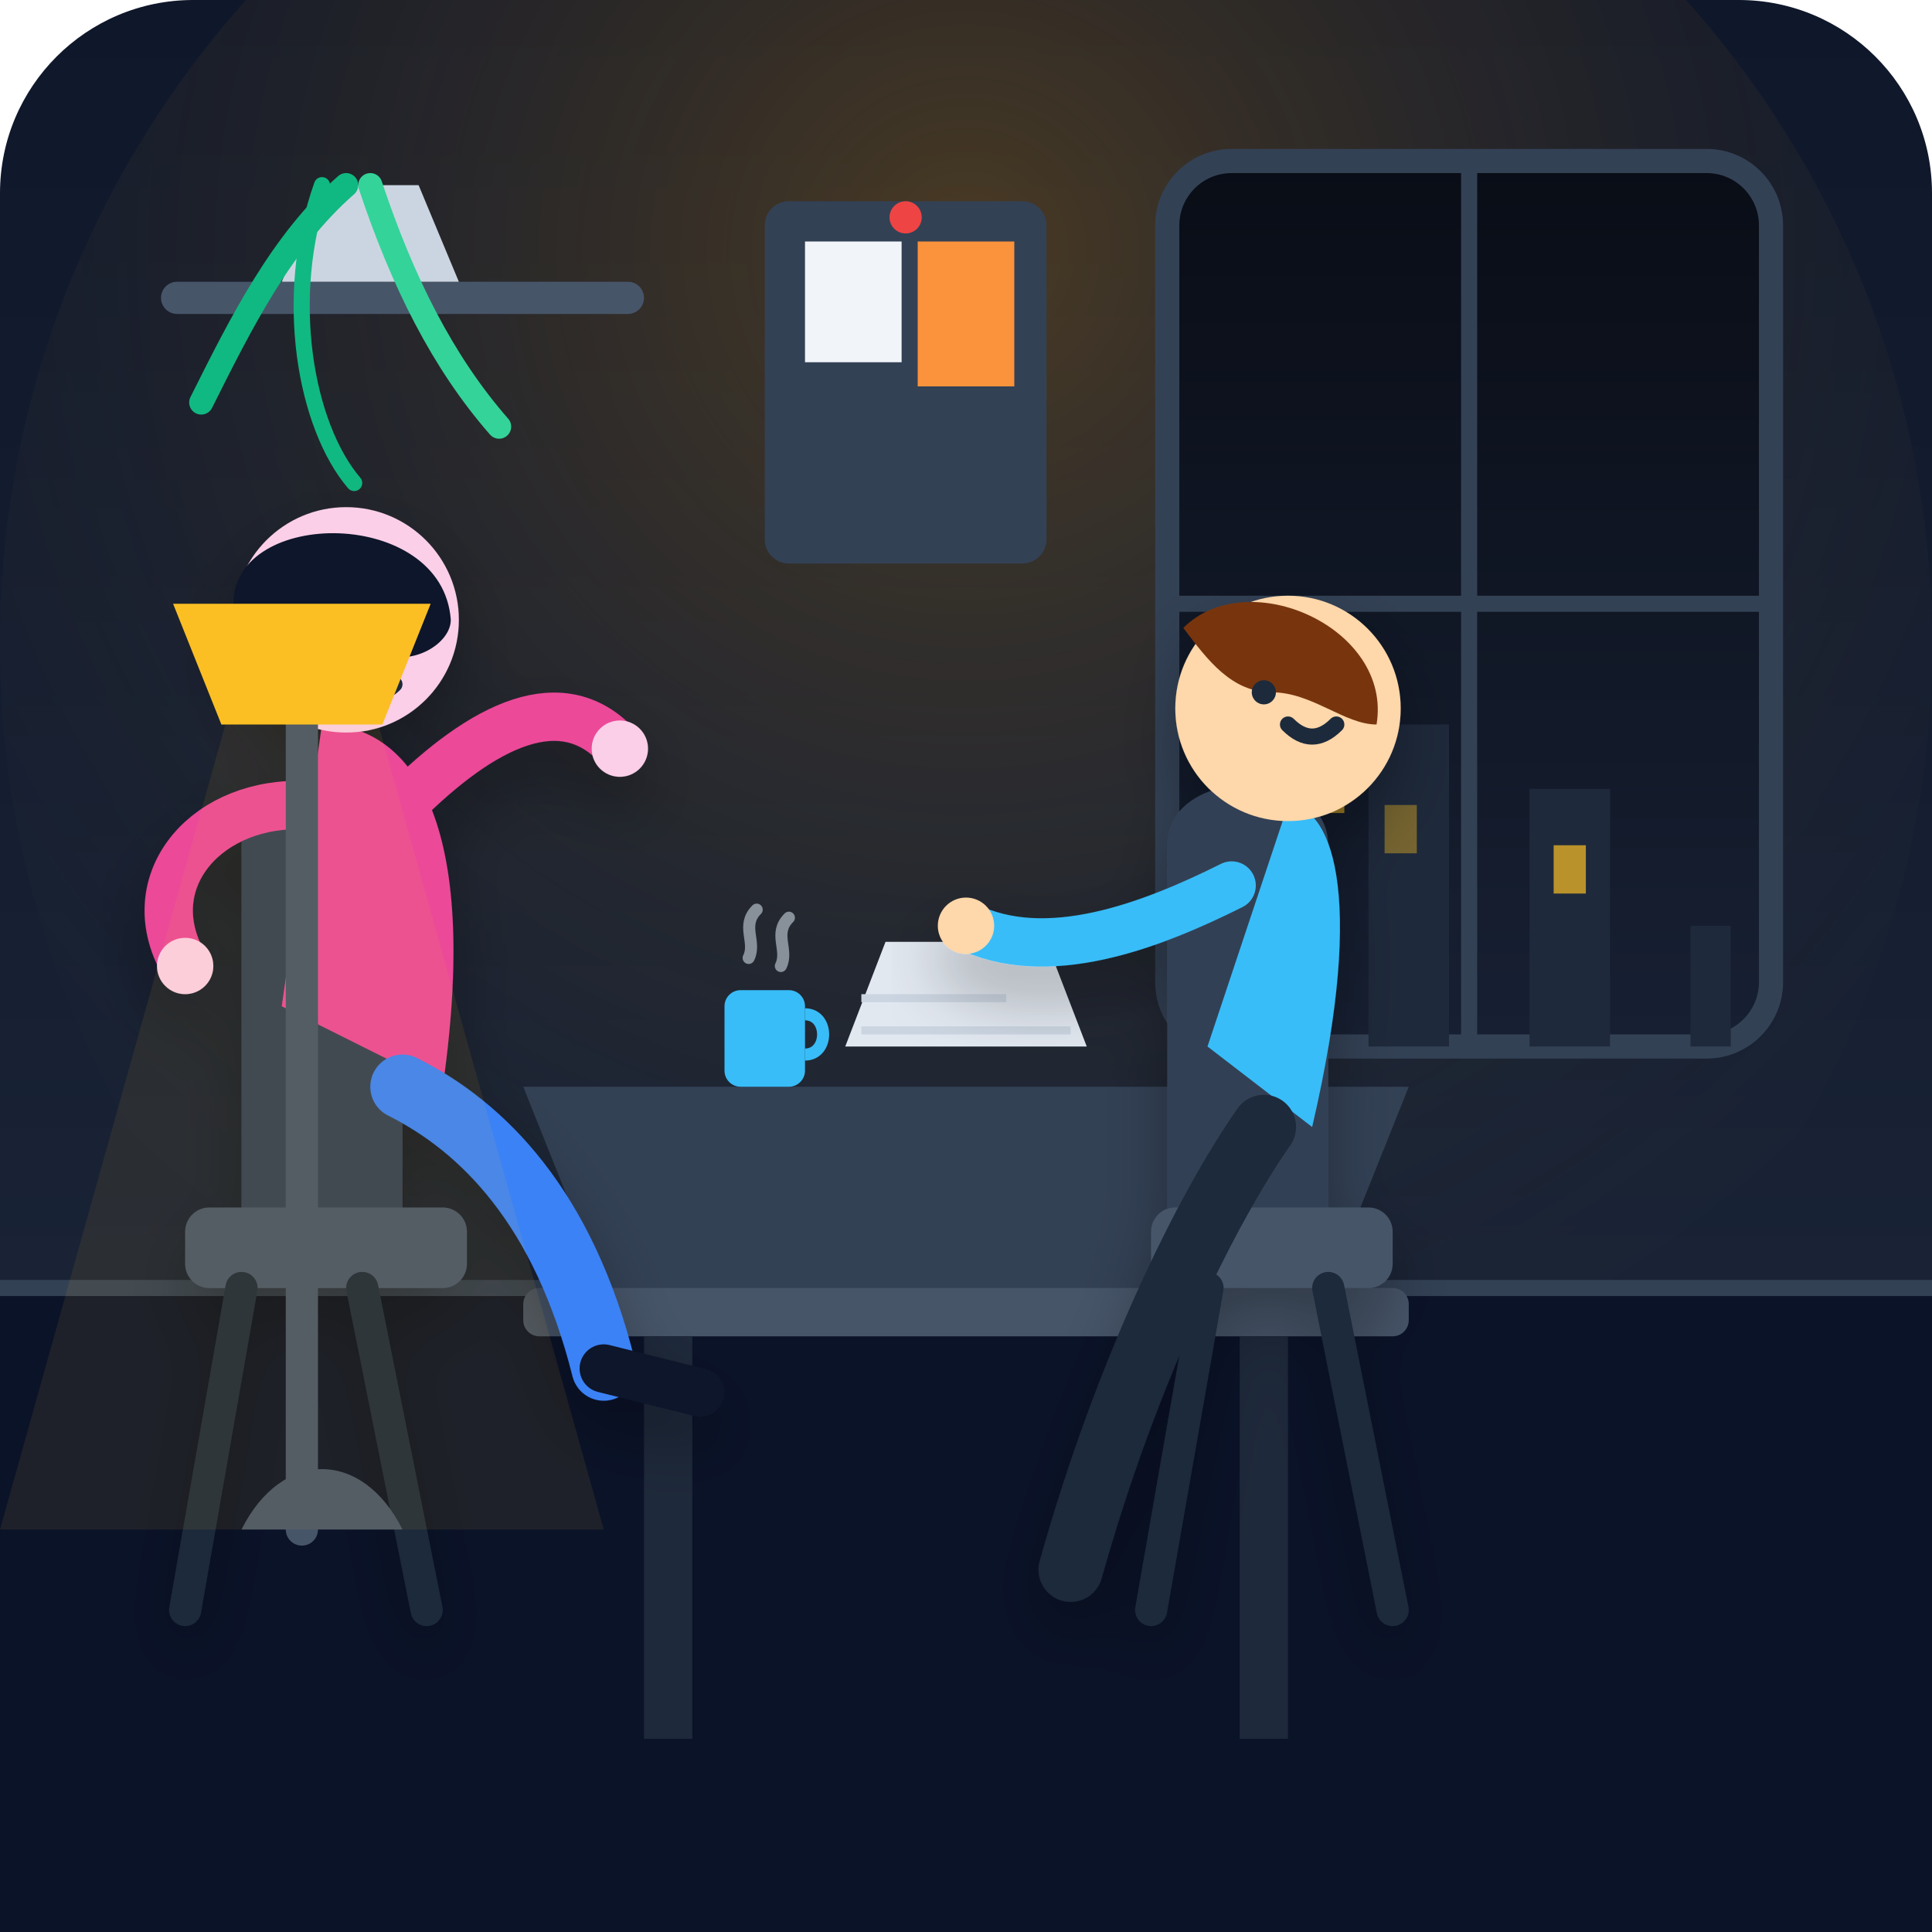
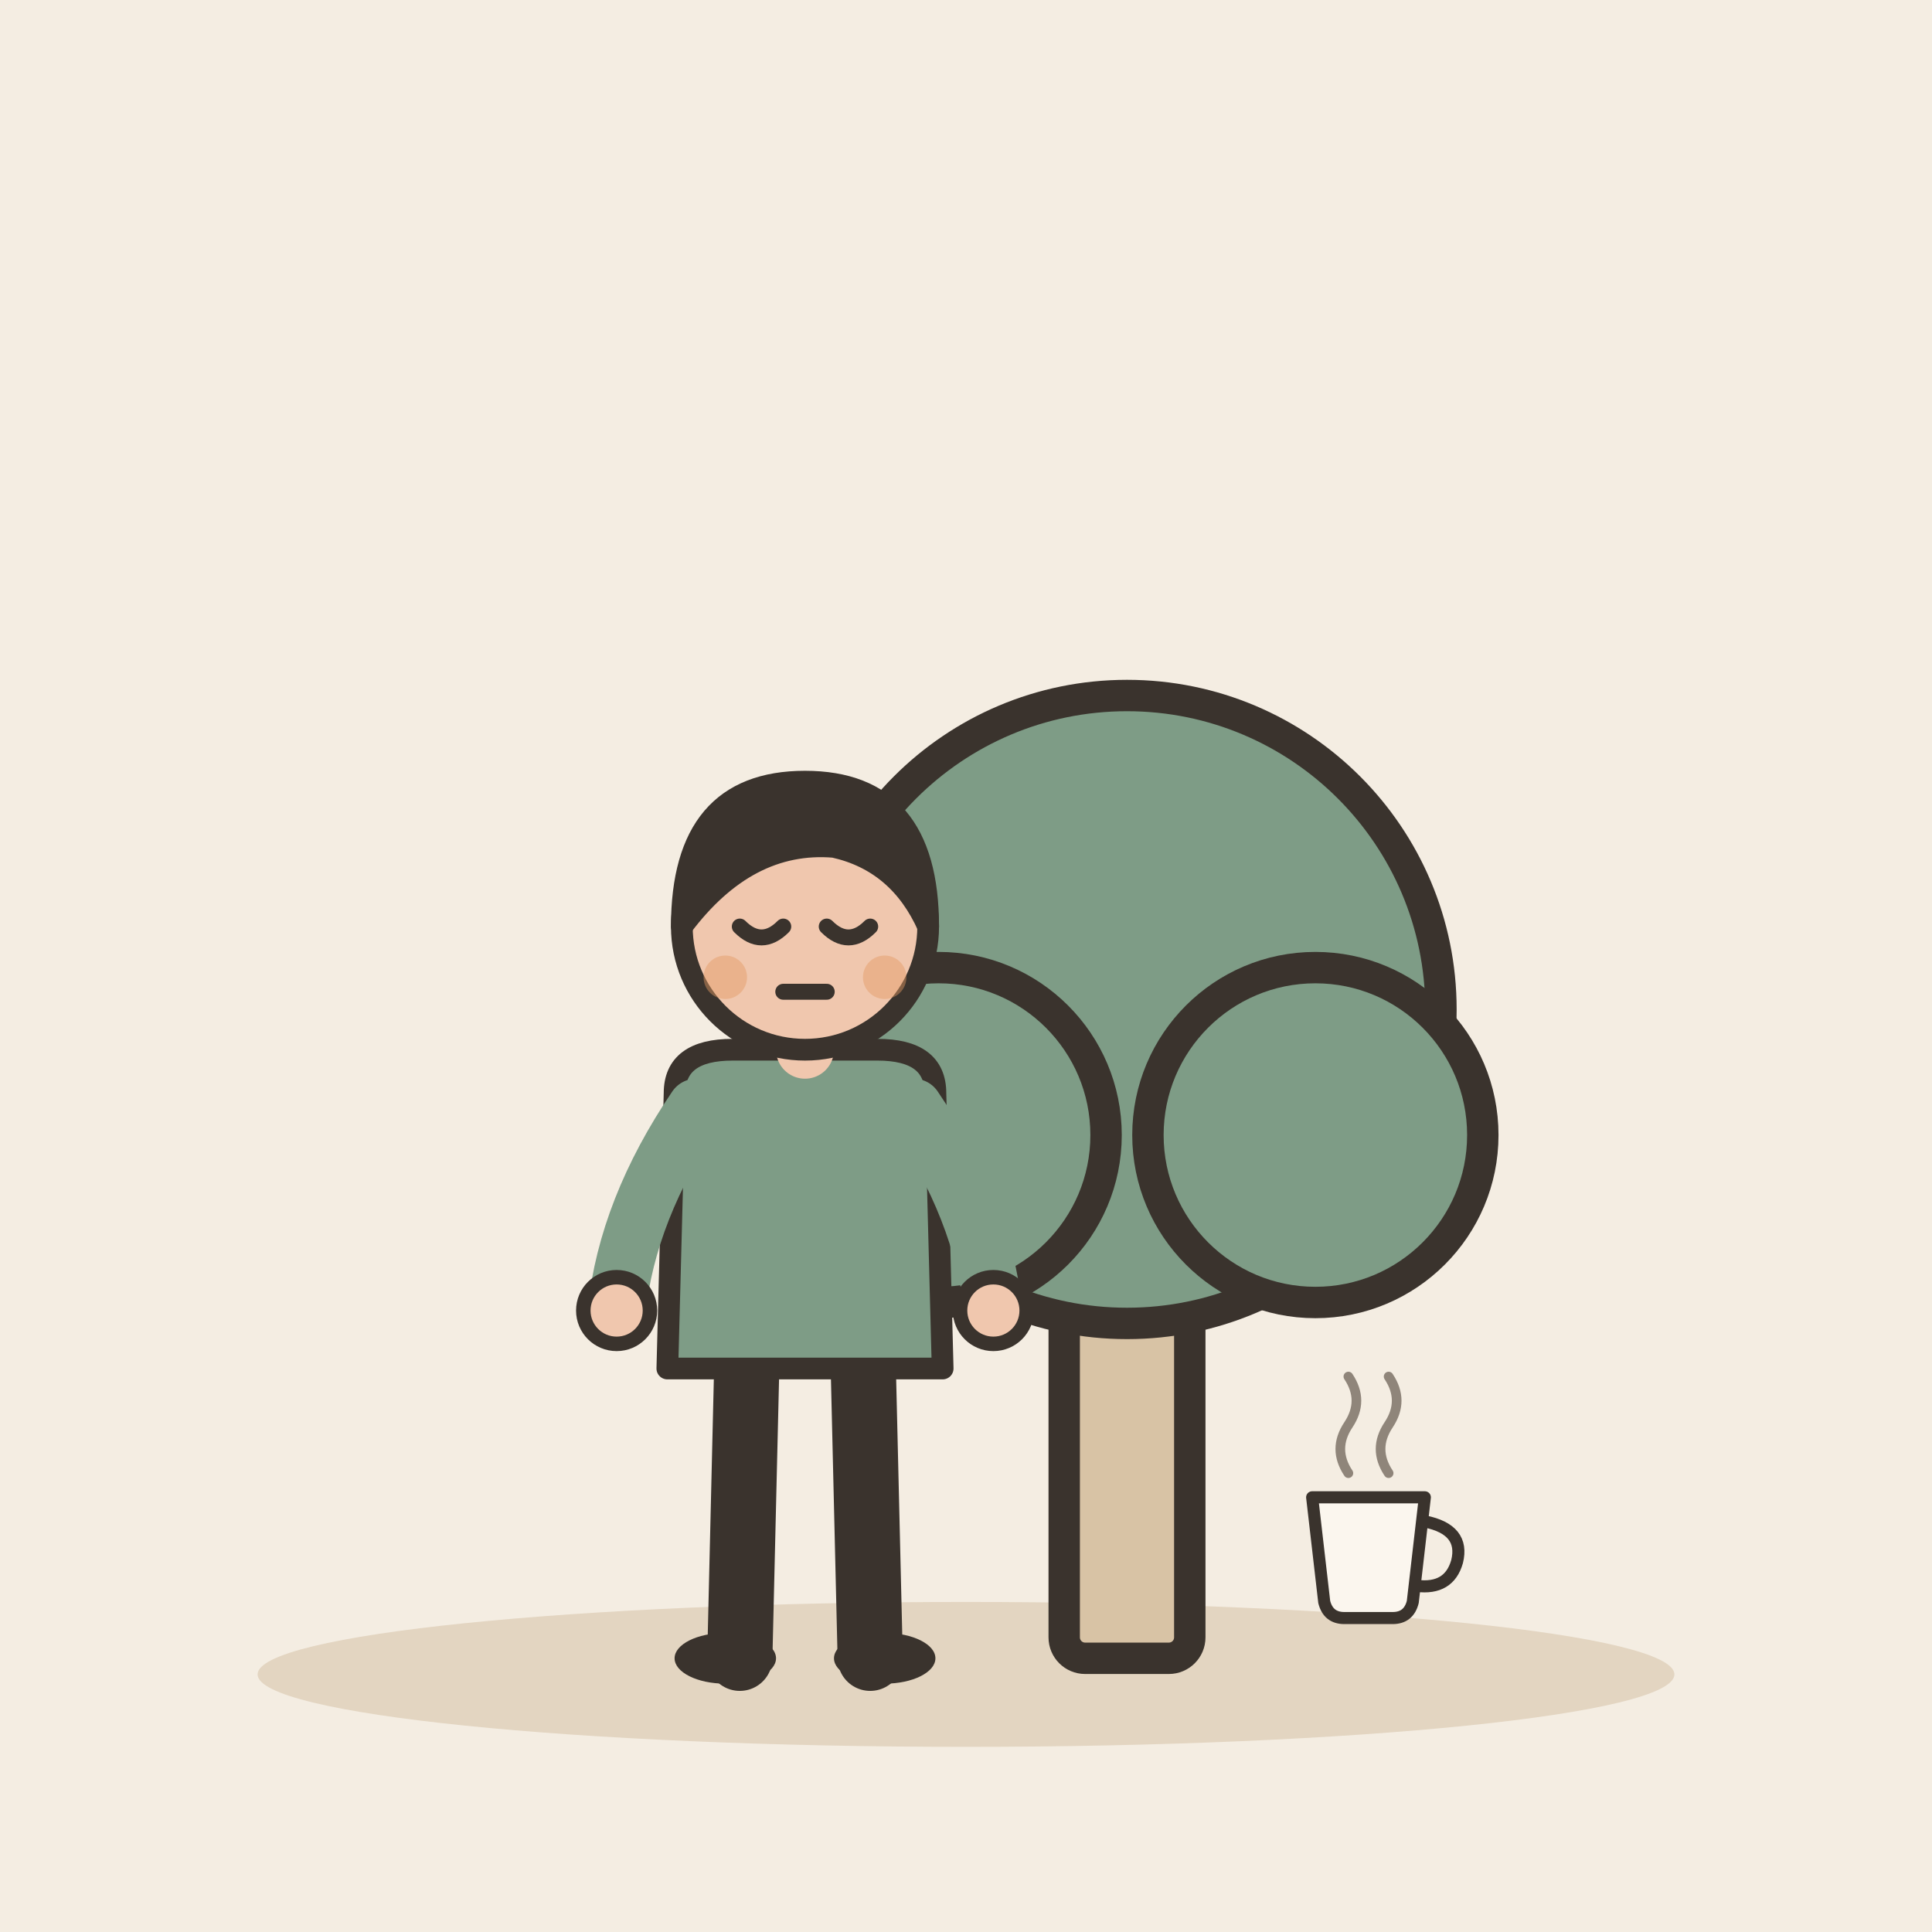
- <svg xmlns="http://www.w3.org/2000/svg" width="240" height="240" viewBox="0 0 240 240">
-   <defs>
-     <linearGradient id="bg-grad" x1="0" y1="0" x2="0" y2="1">
-       <stop offset="0%" stop-color="#0f172a" />
-       <stop offset="100%" stop-color="#1e293b" />
-     </linearGradient>
-     <radialGradient id="lamp-glow" cx="0.5" cy="0.3" r="0.7">
-       <stop offset="0%" stop-color="#f59e0b" stop-opacity="0.25" />
-       <stop offset="100%" stop-color="#1e293b" stop-opacity="0" />
-     </radialGradient>
-     <linearGradient id="window-night" x1="0" y1="0" x2="0" y2="1">
-       <stop offset="0%" stop-color="#090d16" />
-       <stop offset="100%" stop-color="#172033" />
-     </linearGradient>
-     <filter id="shadow" x="-10%" y="-10%" width="120%" height="120%">
-       <feDropShadow dx="0" dy="4" stdDeviation="4" flood-color="#000000" flood-opacity="0.3" />
-     </filter>
-   </defs>
-   <rect width="240" height="240" rx="24" fill="url(#bg-grad)" />
-   <circle cx="120" cy="80" r="120" fill="url(#lamp-glow)" />
-   <rect x="0" y="160" width="240" height="80" fill="#0b1329" />
-   <line x1="0" y1="160" x2="240" y2="160" stroke="#334155" stroke-width="2" />
-   <g transform="translate(145, 20)">
-     <rect x="0" y="0" width="75" height="110" rx="8" fill="url(#window-night)" stroke="#334155" stroke-width="3" />
-     <line x1="37.5" y1="0" x2="37.5" y2="110" stroke="#334155" stroke-width="2" />
-     <line x1="0" y1="55" x2="75" y2="55" stroke="#334155" stroke-width="2" />
-     <path d="M5 110 L5 85 L15 85 L15 110 L25 110 L25 70 L35 70 L35 110 L45 110 L45 78 L55 78 L55 110 L65 110 L65 95 L70 95 L70 110 Z" fill="#1e293b" />
-     <rect x="18" y="75" width="4" height="6" fill="#fbbf24" opacity="0.6" />
-     <rect x="27" y="80" width="4" height="6" fill="#fbbf24" opacity="0.4" />
-     <rect x="48" y="85" width="4" height="6" fill="#fbbf24" opacity="0.7" />
+ <svg xmlns="http://www.w3.org/2000/svg" viewBox="0 0 240 240" data-style="editorial">
+   <rect width="240" height="240" fill="#F4EDE2" />
+   <ellipse cx="120" cy="208" rx="88" ry="9" fill="#E3D5C1" />
+   <g transform="translate(140 206) scale(1.3 1.3)">
+     <rect x="-6" y="-40" width="12" height="40" rx="2" fill="#D8C3A5" stroke="#3A332D" stroke-width="3" stroke-linecap="round" stroke-linejoin="round" />
+     <circle cx="0" cy="-62" r="30" fill="#7E9C86" stroke="#3A332D" stroke-width="3" stroke-linecap="round" stroke-linejoin="round" />
+     <circle cx="-18" cy="-50" r="16" fill="#7E9C86" stroke="#3A332D" stroke-width="3" stroke-linecap="round" stroke-linejoin="round" />
+     <circle cx="18" cy="-50" r="16" fill="#7E9C86" stroke="#3A332D" stroke-width="3" stroke-linecap="round" stroke-linejoin="round" />
  </g>
-   <g transform="translate(20, 35)">
-     <rect x="0" y="0" width="60" height="4" rx="2" fill="#475569" />
-     <path d="M15 0 L20 -12 L32 -12 L37 0 Z" fill="#cbd5e1" />
-     <path d="M23 -12 C 15 -5, 10 5, 5 15" fill="none" stroke="#10b981" stroke-width="3" stroke-linecap="round" />
-     <path d="M26 -12 C 30 0, 35 10, 42 18" fill="none" stroke="#34d399" stroke-width="3" stroke-linecap="round" />
-     <path d="M20 -12 C 15 2, 18 18, 24 25" fill="none" stroke="#10b981" stroke-width="2" stroke-linecap="round" />
+   <g transform="translate(100 206) scale(0.9 0.9)">
+     <path d="M-8 -42L-9 0" stroke="#3A332D" stroke-width="9" stroke-linecap="round" fill="none" />
+     <path d="M8 -42L9 0" stroke="#3A332D" stroke-width="9" stroke-linecap="round" fill="none" />
+     <ellipse cx="-11" cy="0" rx="7" ry="3.5" fill="#3A332D" />
+     <ellipse cx="11" cy="0" rx="7" ry="3.5" fill="#3A332D" />
+     <path d="M-18 -78Q-18 -84 -10 -84L10 -84Q18 -84 18 -78L19 -40L-19 -40Z" fill="#7E9C86" stroke="#3A332D" stroke-width="3" stroke-linecap="round" stroke-linejoin="round" />
+     <path d="M-15 -76Q-24.5 -62 -26 -48" fill="none" stroke="#7E9C86" stroke-width="8" stroke-linecap="round" stroke-linejoin="round" />
+     <circle cx="-26" cy="-48" r="4.6" fill="#F0C7AE" stroke="#3A332D" stroke-linecap="round" stroke-linejoin="round" stroke-width="2" />
+     <path d="M15 -76Q24.5 -62 26 -48" fill="none" stroke="#7E9C86" stroke-width="8" stroke-linecap="round" stroke-linejoin="round" />
+     <circle cx="26" cy="-48" r="4.6" fill="#F0C7AE" stroke="#3A332D" stroke-linecap="round" stroke-linejoin="round" stroke-width="2" />
+     <path d="M0 -84L0 -88" stroke="#F0C7AE" stroke-width="8" stroke-linecap="round" fill="none" />
+     <circle cx="0" cy="-101" r="17" fill="#F0C7AE" stroke="#3A332D" stroke-width="3" stroke-linecap="round" stroke-linejoin="round" />
+     <path d="M-17 -101Q-17 -121 0 -121Q17 -121 17 -101Q13 -110 4 -112Q-8 -113 -17 -101Z" fill="#3A332D" stroke="#3A332D" stroke-width="3" stroke-linecap="round" stroke-linejoin="round" />
+     <path d="M-9 -101Q-6 -98 -3 -101" fill="none" stroke="#3A332D" stroke-width="2.2" stroke-linecap="round" stroke-linejoin="round" />
+     <path d="M3 -101Q6 -98 9 -101" fill="none" stroke="#3A332D" stroke-width="2.2" stroke-linecap="round" stroke-linejoin="round" />
+     <path d="M-3 -92L3 -92" fill="none" stroke="#3A332D" stroke-width="2.2" stroke-linecap="round" stroke-linejoin="round" />
+     <circle cx="-11" cy="-94" r="3" fill="#E39A62" opacity="0.45" />
+     <circle cx="11" cy="-94" r="3" fill="#E39A62" opacity="0.45" />
  </g>
-   <rect x="95" y="25" width="35" height="45" rx="3" fill="#334155" />
-   <rect x="100" y="30" width="12" height="15" fill="#f1f5f9" />
-   <rect x="114" y="30" width="12" height="18" fill="#fb923c" />
-   <circle cx="112.5" cy="27" r="2" fill="#ef4444" />
-   <g transform="translate(75, 135)">
-     <path d="M-10 0 L100 0 L90 25 L0 25 Z" fill="#334155" />
-     <rect x="-10" y="25" width="110" height="6" rx="2" fill="#475569" />
-     <rect x="5" y="31" width="6" height="50" fill="#1e293b" />
-     <rect x="79" y="31" width="6" height="50" fill="#1e293b" />
-     <path d="M30 -5 L60 -5 L55 -18 L35 -18 Z" fill="#e2e8f0" />
-     <path d="M32 -7 L58 -7" stroke="#cbd5e1" stroke-width="1" />
-     <path d="M32 -11 L50 -11" stroke="#cbd5e1" stroke-width="1" />
-     <rect x="15" y="-12" width="10" height="12" rx="2" fill="#38bdf8" />
-     <path d="M25 -9 C 28 -9, 28 -4, 25 -4" fill="none" stroke="#38bdf8" stroke-width="1.5" />
-     <path d="M18 -16 C 19 -18, 17 -20, 19 -22" fill="none" stroke="#cbd5e1" stroke-width="1.5" stroke-linecap="round" opacity="0.6" />
-     <path d="M22 -15 C 23 -17, 21 -19, 23 -21" fill="none" stroke="#cbd5e1" stroke-width="1.5" stroke-linecap="round" opacity="0.6" />
-   </g>
-   <g transform="translate(45, 115)" filter="url(#shadow)">
-     <path d="M-15 40 L-15 -10 C -15 -20, 5 -20, 5 -10 L5 40 Z" fill="#334155" />
-     <rect x="-22" y="35" width="35" height="10" rx="3" fill="#475569" />
-     <line x1="-15" y1="45" x2="-22" y2="85" stroke="#1e293b" stroke-width="4" stroke-linecap="round" />
-     <line x1="0" y1="45" x2="8" y2="85" stroke="#1e293b" stroke-width="4" stroke-linecap="round" />
-     <path d="M-10 10 L-5 -25 C 5 -25, 15 -15, 10 20 Z" fill="#ec4899" />
-     <circle cx="-2" cy="-38" r="14" fill="#fbcfe8" />
-     <path d="M-16 -40 C -16 -52, 10 -52, 11 -38 C 11 -35, 6 -32, 2 -34 C -3 -36, -10 -35, -16 -40 Z" fill="#0f172a" />
-     <path d="M-6 -36 C -4 -34, -2 -34, 0 -36" fill="none" stroke="#1e293b" stroke-width="2" stroke-linecap="round" />
-     <path d="M-4 -30 C -2 -28, 2 -28, 4 -30" fill="none" stroke="#1e293b" stroke-width="2" stroke-linecap="round" />
-     <path d="M-8 -15 C -20 -15, -28 -5, -22 5" fill="none" stroke="#ec4899" stroke-width="6" stroke-linecap="round" />
-     <circle cx="-22" cy="5" r="3.5" fill="#fbcfe8" />
-     <path d="M5 -15 C 15 -25, 25 -30, 32 -22" fill="none" stroke="#ec4899" stroke-width="6" stroke-linecap="round" />
-     <circle cx="32" cy="-22" r="3.5" fill="#fbcfe8" />
-     <path d="M5 20 C 15 25, 25 35, 30 55" fill="none" stroke="#3b82f6" stroke-width="8" stroke-linecap="round" />
-     <path d="M30 55 L42 58" stroke="#0f172a" stroke-width="6" stroke-linecap="round" />
-   </g>
-   <g transform="translate(155, 120)" filter="url(#shadow)">
-     <path d="M10 35 L10 -15 C 10 -25, -10 -25, -10 -15 L-10 35 Z" fill="#334155" />
-     <rect x="-12" y="30" width="30" height="10" rx="3" fill="#475569" />
-     <line x1="-5" y1="40" x2="-12" y2="80" stroke="#1e293b" stroke-width="4" stroke-linecap="round" />
-     <line x1="10" y1="40" x2="18" y2="80" stroke="#1e293b" stroke-width="4" stroke-linecap="round" />
-     <path d="M-5 10 L5 -20 C 10 -20, 15 -10, 8 20 Z" fill="#38bdf8" />
-     <circle cx="5" cy="-32" r="14" fill="#fed7aa" />
-     <path d="M-8 -42 C 0 -50, 18 -42, 16 -30 C 12 -30, 8 -34, 3 -34 C -2 -34, -5 -38, -8 -42 Z" fill="#78350f" />
-     <path d="M5 -30 C 7 -28, 9 -28, 11 -30" fill="none" stroke="#1e293b" stroke-width="2" stroke-linecap="round" />
-     <circle cx="2" cy="-34" r="1.5" fill="#1e293b" />
-     <path d="M-2 -10 C -12 -5, -25 0, -35 -5" fill="none" stroke="#38bdf8" stroke-width="6" stroke-linecap="round" />
-     <circle cx="-35" cy="-5" r="3.5" fill="#fed7aa" />
-     <path d="M2 20 C -5 30, -15 50, -22 75" fill="none" stroke="#1e293b" stroke-width="8" stroke-linecap="round" />
-   </g>
-   <g transform="translate(25, 80)">
-     <path d="M0 110 L25 110 C 20 100, 10 100, 5 110 Z" fill="#475569" />
-     <line x1="12.5" y1="110" x2="12.5" y2="10" stroke="#475569" stroke-width="4" stroke-linecap="round" />
-     <path d="M2.5 10 L22.5 10 L28.5 -5 L-3.5 -5 Z" fill="#fbbf24" />
-     <polygon points="3,10 22,10 50,110 -25,110" fill="#fbbf24" opacity="0.08" />
+   <g transform="translate(170 196) scale(0.5 0.5)">
+     <path d="M-14 -20L14 -20L11 6Q10 10 6 10L-6 10Q-10 10 -11 6Z" fill="#FBF6EE" stroke="#3A332D" stroke-width="3" stroke-linecap="round" stroke-linejoin="round" />
+     <path d="M14 -14Q24 -12 22 -4Q20 3 12 2" fill="none" stroke="#3A332D" stroke-width="3" stroke-linecap="round" stroke-linejoin="round" />
+     <path d="M-5 -26Q-9 -32 -5 -38Q-1 -44 -5 -50" fill="none" stroke="#8F857A" stroke-width="2.4" stroke-linecap="round" stroke-linejoin="round" />
+     <path d="M5 -26Q1 -32 5 -38Q9 -44 5 -50" fill="none" stroke="#8F857A" stroke-width="2.4" stroke-linecap="round" stroke-linejoin="round" />
  </g>
</svg>
